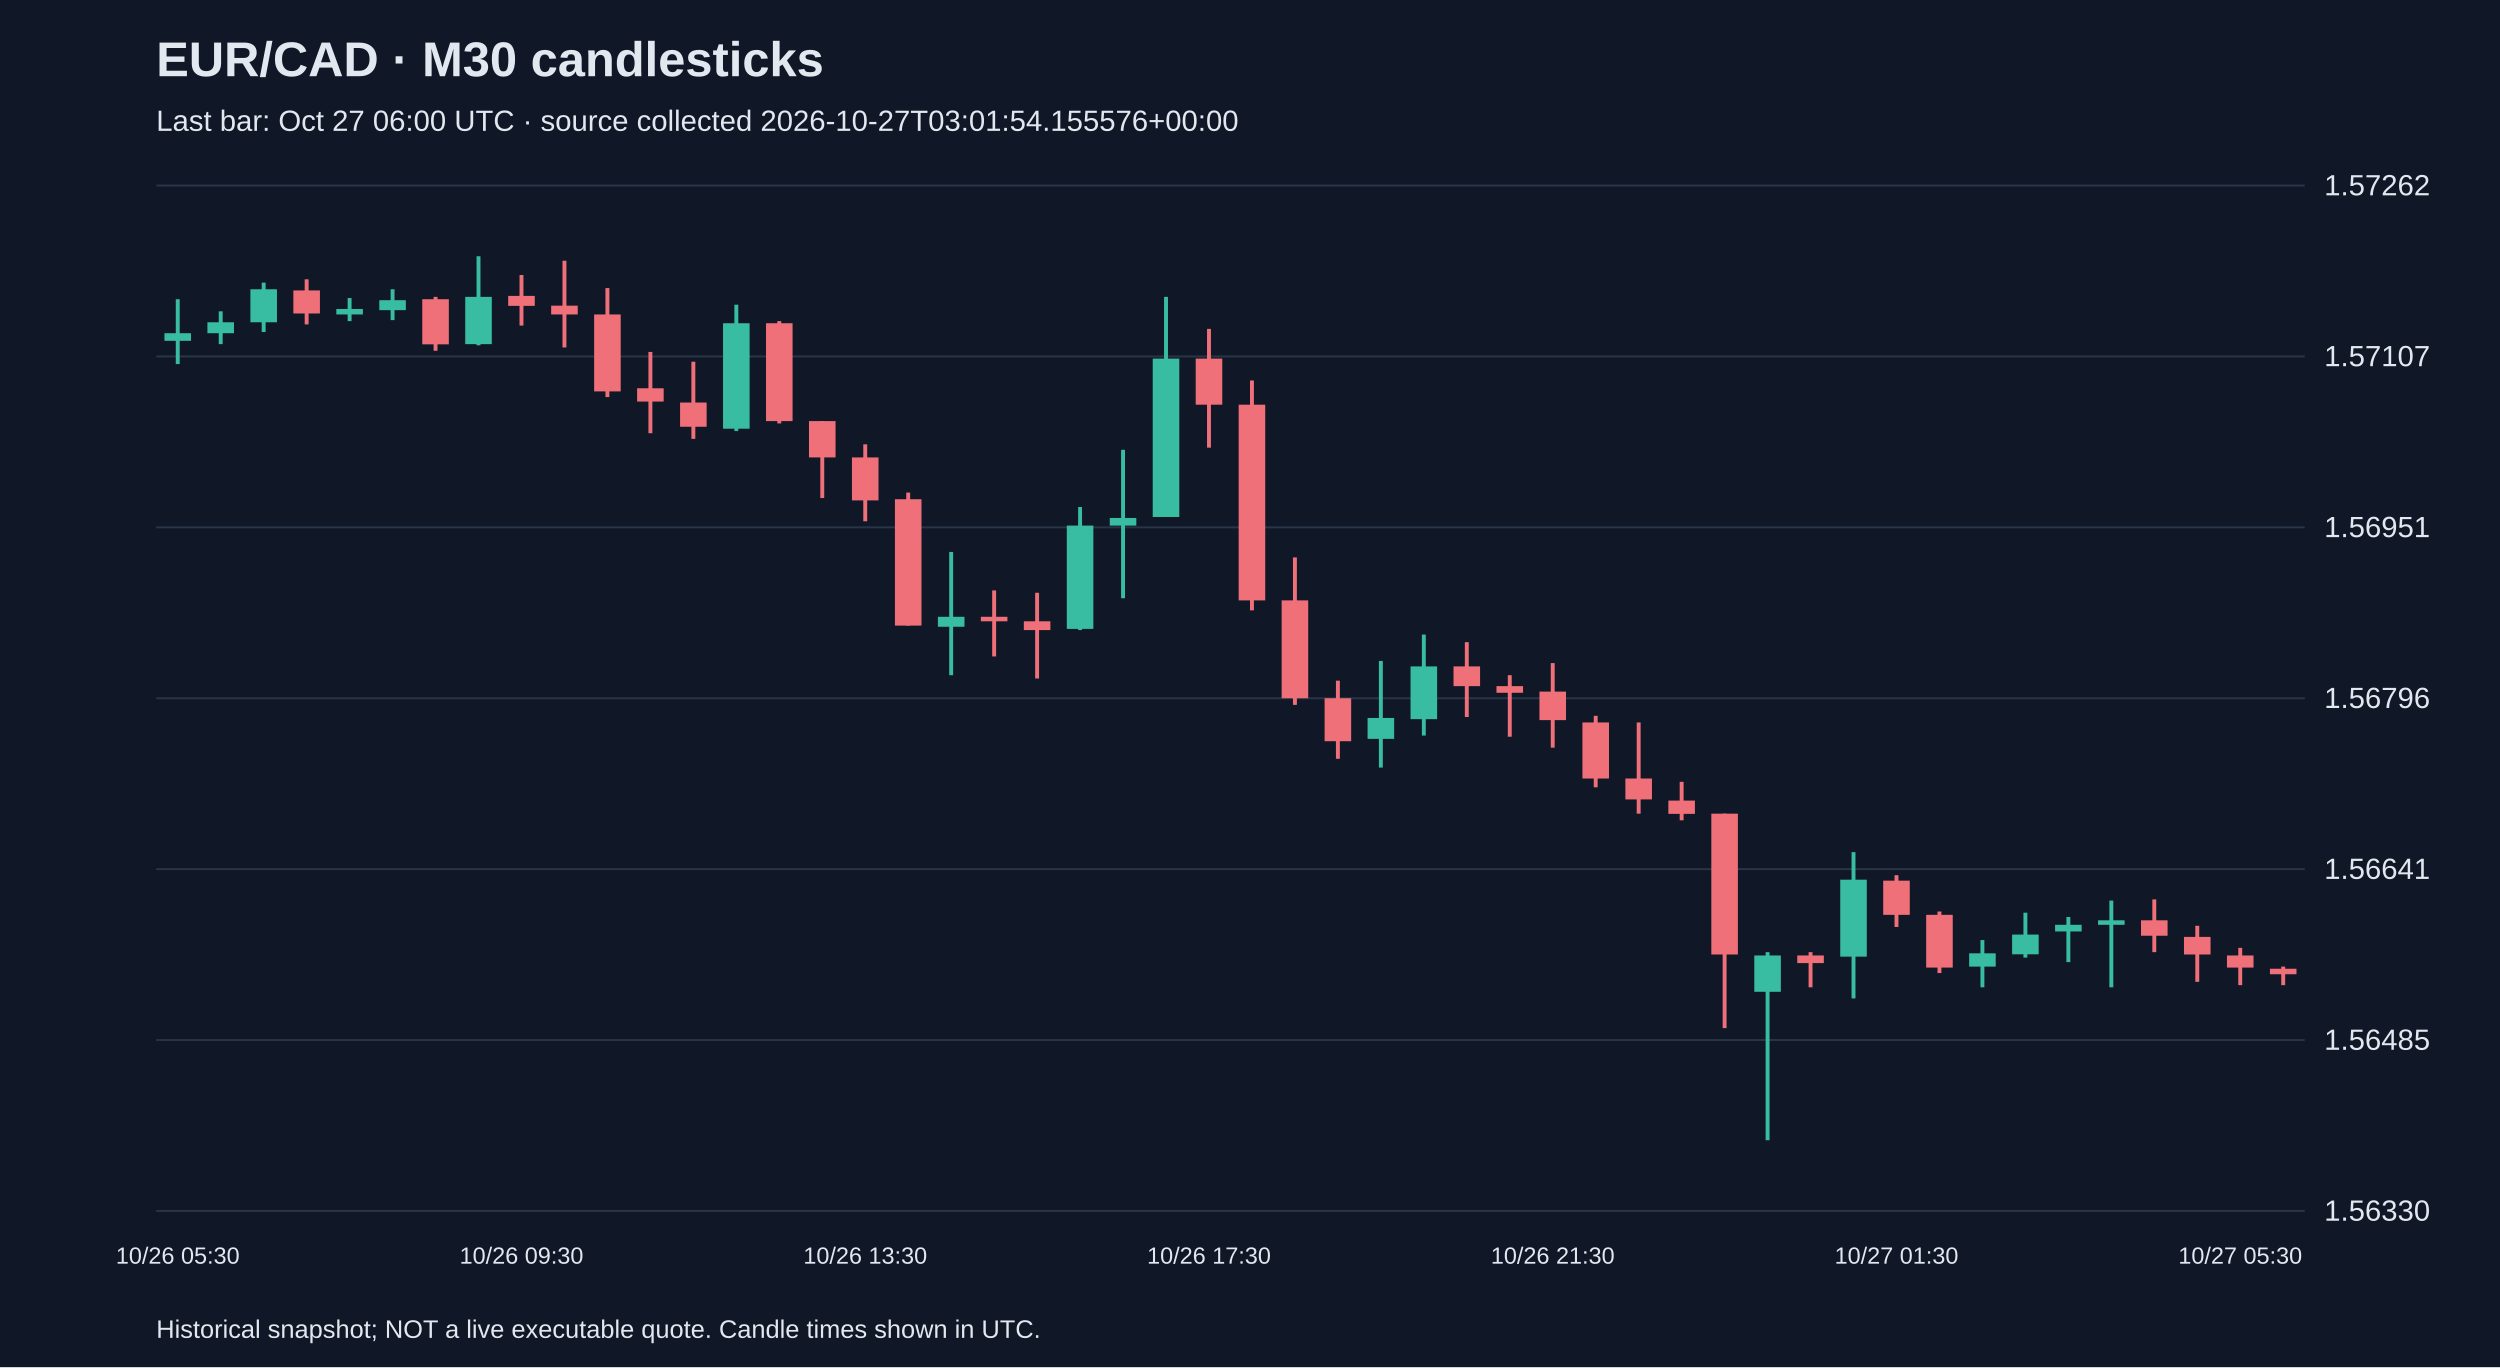
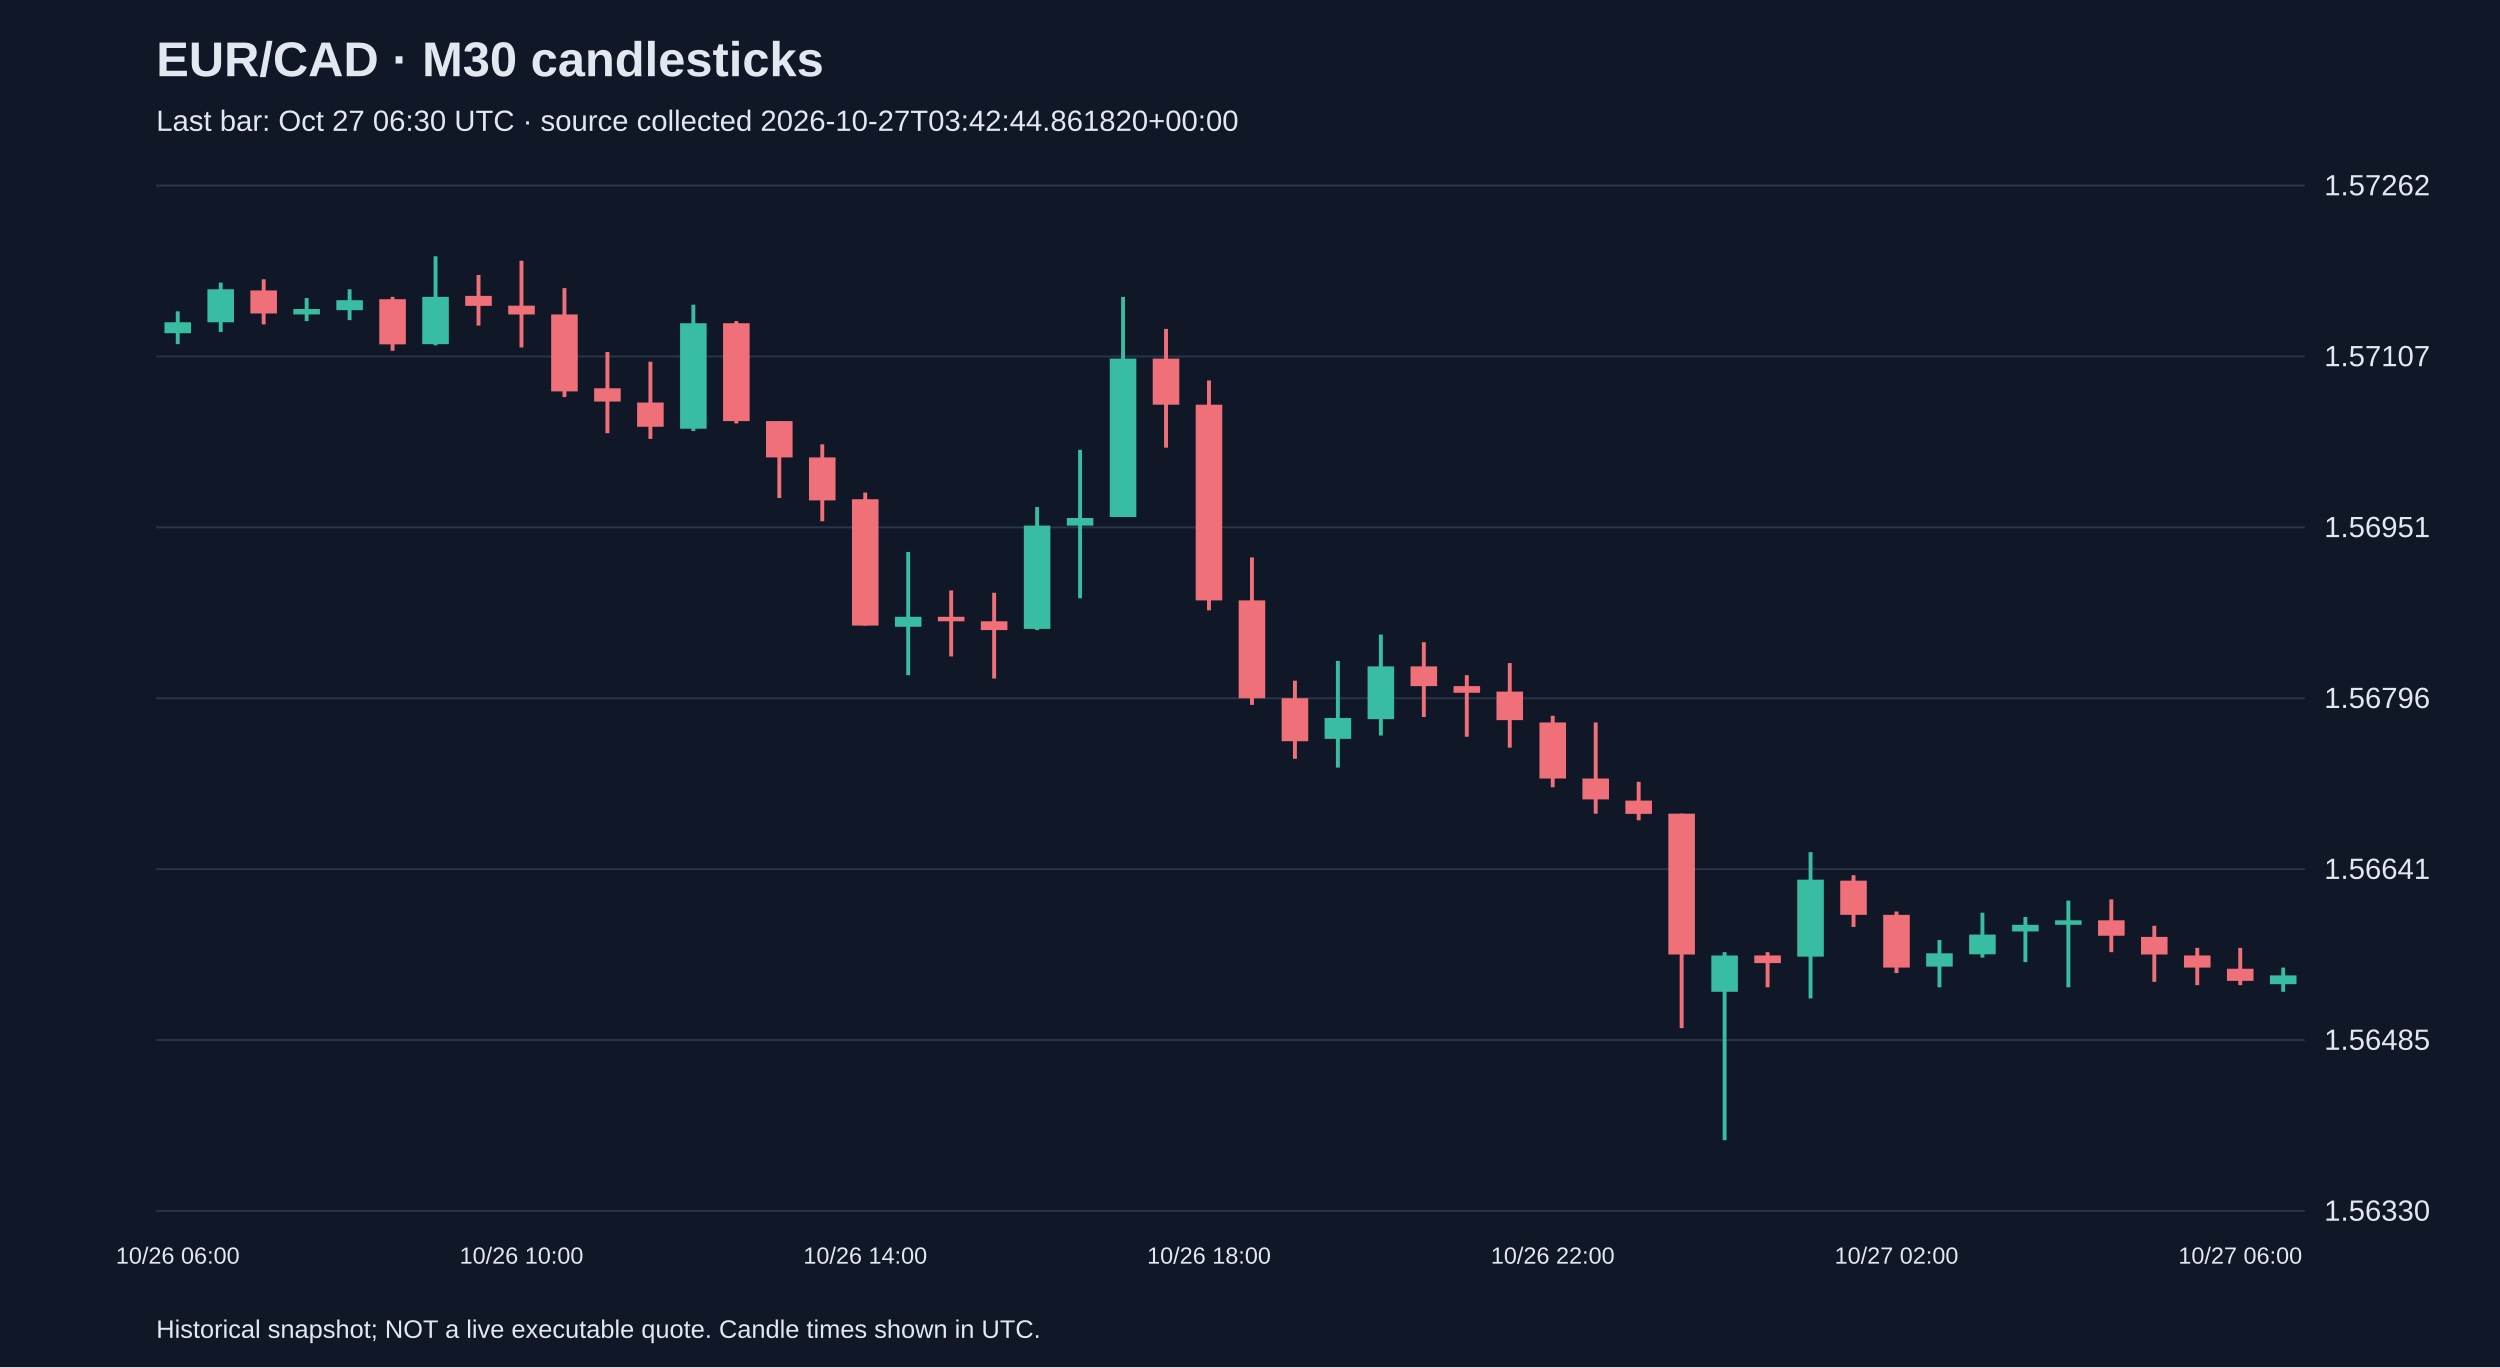
<svg xmlns="http://www.w3.org/2000/svg" viewBox="0 0 1280 700">
  <rect width="100%" height="100%" fill="#101827" />
  <style>text{font-family:Arial,sans-serif;fill:#e2e8f0}</style>
  <text x="80" y="39" font-size="25" font-weight="bold">EUR/CAD · M30 candlesticks</text>
-   <text x="80" y="67" font-size="15" fill="#a6b1c5">Last bar: Oct 27 06:00 UTC · source collected 2026-10-27T03:01:54.155576+00:00</text>
+   <text x="80" y="67" font-size="15" fill="#a6b1c5">Last bar: Oct 27 06:30 UTC · source collected 2026-10-27T03:42:44.861820+00:00</text>
  <line x1="80" y1="620.0" x2="1180" y2="620.0" stroke="#283548" />
  <text x="1190" y="625.0" font-size="15">1.56330</text>
  <line x1="80" y1="532.5" x2="1180" y2="532.5" stroke="#283548" />
  <text x="1190" y="537.5" font-size="15">1.56485</text>
  <line x1="80" y1="445.0" x2="1180" y2="445.0" stroke="#283548" />
  <text x="1190" y="450.0" font-size="15">1.56641</text>
  <line x1="80" y1="357.5" x2="1180" y2="357.5" stroke="#283548" />
  <text x="1190" y="362.5" font-size="15">1.56796</text>
  <line x1="80" y1="270.0" x2="1180" y2="270.0" stroke="#283548" />
  <text x="1190" y="275.0" font-size="15">1.56951</text>
  <line x1="80" y1="182.5" x2="1180" y2="182.5" stroke="#283548" />
  <text x="1190" y="187.5" font-size="15">1.57107</text>
  <line x1="80" y1="95.0" x2="1180" y2="95.0" stroke="#283548" />
  <text x="1190" y="100.0" font-size="15">1.57262</text>
-   <line x1="91.0" y1="153.2" x2="91.0" y2="186.4" stroke="#38bca2" stroke-width="2" />
-   <rect x="84.2" y="170.6" width="13.6" height="3.9" fill="#38bca2" />
-   <text x="91.0" y="647" text-anchor="middle" font-size="12">10/26 05:30</text>
-   <line x1="113.0" y1="159.4" x2="113.0" y2="176.2" stroke="#38bca2" stroke-width="2" />
-   <rect x="106.2" y="165.0" width="13.6" height="5.6" fill="#38bca2" />
-   <line x1="135.0" y1="144.7" x2="135.0" y2="170.0" stroke="#38bca2" stroke-width="2" />
-   <rect x="128.2" y="148.1" width="13.6" height="16.9" fill="#38bca2" />
-   <line x1="157.0" y1="143.0" x2="157.0" y2="166.1" stroke="#f07079" stroke-width="2" />
-   <rect x="150.2" y="148.7" width="13.6" height="11.8" fill="#f07079" />
-   <line x1="179.0" y1="152.6" x2="179.0" y2="164.4" stroke="#38bca2" stroke-width="2" />
-   <rect x="172.2" y="158.2" width="13.6" height="2.8" fill="#38bca2" />
-   <line x1="201.0" y1="148.1" x2="201.0" y2="163.9" stroke="#38bca2" stroke-width="2" />
-   <rect x="194.2" y="153.7" width="13.6" height="5.1" fill="#38bca2" />
-   <line x1="223.0" y1="152.0" x2="223.0" y2="179.6" stroke="#f07079" stroke-width="2" />
-   <rect x="216.2" y="153.2" width="13.6" height="23.1" fill="#f07079" />
-   <line x1="245.0" y1="131.2" x2="245.0" y2="176.8" stroke="#38bca2" stroke-width="2" />
-   <rect x="238.2" y="152.0" width="13.6" height="24.2" fill="#38bca2" />
-   <line x1="267.0" y1="140.8" x2="267.0" y2="166.7" stroke="#f07079" stroke-width="2" />
-   <rect x="260.2" y="151.5" width="13.6" height="5.1" fill="#f07079" />
-   <text x="267.0" y="647" text-anchor="middle" font-size="12">10/26 09:30</text>
-   <line x1="289.0" y1="133.5" x2="289.0" y2="177.9" stroke="#f07079" stroke-width="2" />
-   <rect x="282.2" y="156.5" width="13.6" height="4.5" fill="#f07079" />
-   <line x1="311.0" y1="147.5" x2="311.0" y2="203.3" stroke="#f07079" stroke-width="2" />
-   <rect x="304.2" y="161.0" width="13.6" height="39.4" fill="#f07079" />
-   <line x1="333.0" y1="180.2" x2="333.0" y2="221.8" stroke="#f07079" stroke-width="2" />
-   <rect x="326.2" y="198.8" width="13.6" height="6.8" fill="#f07079" />
-   <line x1="355.0" y1="185.2" x2="355.0" y2="224.7" stroke="#f07079" stroke-width="2" />
-   <rect x="348.2" y="206.1" width="13.6" height="12.4" fill="#f07079" />
-   <line x1="377.0" y1="156.0" x2="377.0" y2="220.7" stroke="#38bca2" stroke-width="2" />
-   <rect x="370.2" y="165.5" width="13.6" height="54.0" fill="#38bca2" />
-   <line x1="399.0" y1="164.4" x2="399.0" y2="216.8" stroke="#f07079" stroke-width="2" />
-   <rect x="392.2" y="165.5" width="13.6" height="50.1" fill="#f07079" />
-   <line x1="421.0" y1="215.6" x2="421.0" y2="255.0" stroke="#f07079" stroke-width="2" />
-   <rect x="414.2" y="215.6" width="13.6" height="18.6" fill="#f07079" />
-   <line x1="443.0" y1="227.5" x2="443.0" y2="266.9" stroke="#f07079" stroke-width="2" />
-   <rect x="436.2" y="234.2" width="13.6" height="22.0" fill="#f07079" />
-   <text x="443.0" y="647" text-anchor="middle" font-size="12">10/26 13:30</text>
-   <line x1="465.0" y1="252.2" x2="465.0" y2="320.3" stroke="#f07079" stroke-width="2" />
-   <rect x="458.2" y="255.6" width="13.6" height="64.7" fill="#f07079" />
-   <line x1="487.0" y1="282.6" x2="487.0" y2="345.7" stroke="#38bca2" stroke-width="2" />
-   <rect x="480.2" y="315.8" width="13.6" height="5.1" fill="#38bca2" />
-   <line x1="509.0" y1="302.3" x2="509.0" y2="336.1" stroke="#f07079" stroke-width="2" />
-   <rect x="502.2" y="315.8" width="13.6" height="2.3" fill="#f07079" />
-   <line x1="531.0" y1="303.5" x2="531.0" y2="347.4" stroke="#f07079" stroke-width="2" />
-   <rect x="524.2" y="318.1" width="13.6" height="4.5" fill="#f07079" />
-   <line x1="553.0" y1="259.6" x2="553.0" y2="322.6" stroke="#38bca2" stroke-width="2" />
-   <rect x="546.2" y="269.1" width="13.6" height="52.9" fill="#38bca2" />
-   <line x1="575.0" y1="230.3" x2="575.0" y2="306.3" stroke="#38bca2" stroke-width="2" />
-   <rect x="568.2" y="265.2" width="13.6" height="3.9" fill="#38bca2" />
-   <line x1="597.0" y1="152.0" x2="597.0" y2="264.6" stroke="#38bca2" stroke-width="2" />
-   <rect x="590.2" y="183.6" width="13.6" height="81.1" fill="#38bca2" />
-   <line x1="619.0" y1="168.4" x2="619.0" y2="229.2" stroke="#f07079" stroke-width="2" />
-   <rect x="612.2" y="183.6" width="13.6" height="23.6" fill="#f07079" />
-   <text x="619.0" y="647" text-anchor="middle" font-size="12">10/26 17:30</text>
-   <line x1="641.0" y1="194.8" x2="641.0" y2="312.5" stroke="#f07079" stroke-width="2" />
-   <rect x="634.2" y="207.2" width="13.6" height="100.2" fill="#f07079" />
-   <line x1="663.0" y1="285.4" x2="663.0" y2="360.9" stroke="#f07079" stroke-width="2" />
-   <rect x="656.2" y="307.4" width="13.6" height="50.1" fill="#f07079" />
-   <line x1="685.0" y1="348.5" x2="685.0" y2="388.5" stroke="#f07079" stroke-width="2" />
-   <rect x="678.2" y="357.5" width="13.6" height="22.0" fill="#f07079" />
-   <line x1="707.0" y1="338.4" x2="707.0" y2="393.0" stroke="#38bca2" stroke-width="2" />
-   <rect x="700.2" y="367.6" width="13.6" height="10.7" fill="#38bca2" />
-   <line x1="729.0" y1="324.9" x2="729.0" y2="376.6" stroke="#38bca2" stroke-width="2" />
-   <rect x="722.2" y="341.2" width="13.6" height="27.0" fill="#38bca2" />
-   <line x1="751.0" y1="328.8" x2="751.0" y2="367.1" stroke="#f07079" stroke-width="2" />
-   <rect x="744.2" y="341.2" width="13.6" height="10.1" fill="#f07079" />
-   <line x1="773.0" y1="345.7" x2="773.0" y2="377.2" stroke="#f07079" stroke-width="2" />
-   <rect x="766.2" y="351.3" width="13.6" height="3.4" fill="#f07079" />
-   <line x1="795.0" y1="339.5" x2="795.0" y2="382.8" stroke="#f07079" stroke-width="2" />
-   <rect x="788.2" y="354.1" width="13.6" height="14.6" fill="#f07079" />
-   <text x="795.0" y="647" text-anchor="middle" font-size="12">10/26 21:30</text>
-   <line x1="817.0" y1="366.5" x2="817.0" y2="403.1" stroke="#f07079" stroke-width="2" />
-   <rect x="810.2" y="369.9" width="13.6" height="28.7" fill="#f07079" />
-   <line x1="839.0" y1="369.9" x2="839.0" y2="416.6" stroke="#f07079" stroke-width="2" />
-   <rect x="832.2" y="398.6" width="13.6" height="10.7" fill="#f07079" />
-   <line x1="861.0" y1="400.3" x2="861.0" y2="420.0" stroke="#f07079" stroke-width="2" />
-   <rect x="854.2" y="409.9" width="13.6" height="6.8" fill="#f07079" />
-   <line x1="883.0" y1="416.6" x2="883.0" y2="526.4" stroke="#f07079" stroke-width="2" />
-   <rect x="876.2" y="416.6" width="13.6" height="72.1" fill="#f07079" />
-   <line x1="905.0" y1="487.5" x2="905.0" y2="583.8" stroke="#38bca2" stroke-width="2" />
-   <rect x="898.2" y="489.2" width="13.6" height="18.6" fill="#38bca2" />
-   <line x1="927.0" y1="487.5" x2="927.0" y2="505.5" stroke="#f07079" stroke-width="2" />
-   <rect x="920.2" y="489.2" width="13.6" height="3.9" fill="#f07079" />
-   <line x1="949.0" y1="436.3" x2="949.0" y2="511.2" stroke="#38bca2" stroke-width="2" />
-   <rect x="942.2" y="450.4" width="13.6" height="39.4" fill="#38bca2" />
-   <line x1="971.0" y1="448.1" x2="971.0" y2="474.6" stroke="#f07079" stroke-width="2" />
-   <rect x="964.2" y="450.9" width="13.6" height="17.5" fill="#f07079" />
-   <text x="971.0" y="647" text-anchor="middle" font-size="12">10/27 01:30</text>
-   <line x1="993.0" y1="466.7" x2="993.0" y2="498.2" stroke="#f07079" stroke-width="2" />
-   <rect x="986.2" y="468.4" width="13.6" height="27.0" fill="#f07079" />
-   <line x1="1015.0" y1="481.3" x2="1015.0" y2="505.5" stroke="#38bca2" stroke-width="2" />
-   <rect x="1008.2" y="488.1" width="13.6" height="6.8" fill="#38bca2" />
-   <line x1="1037.0" y1="467.3" x2="1037.0" y2="490.3" stroke="#38bca2" stroke-width="2" />
-   <rect x="1030.2" y="478.5" width="13.6" height="10.1" fill="#38bca2" />
-   <line x1="1059.0" y1="469.5" x2="1059.0" y2="492.6" stroke="#38bca2" stroke-width="2" />
-   <rect x="1052.2" y="473.5" width="13.6" height="3.4" fill="#38bca2" />
-   <line x1="1081.0" y1="461.1" x2="1081.0" y2="505.5" stroke="#38bca2" stroke-width="2" />
-   <rect x="1074.2" y="471.2" width="13.6" height="2.3" fill="#38bca2" />
-   <line x1="1103.0" y1="460.5" x2="1103.0" y2="487.5" stroke="#f07079" stroke-width="2" />
-   <rect x="1096.2" y="471.2" width="13.6" height="7.9" fill="#f07079" />
-   <line x1="1125.0" y1="474.0" x2="1125.0" y2="502.7" stroke="#f07079" stroke-width="2" />
-   <rect x="1118.2" y="479.7" width="13.6" height="9.0" fill="#f07079" />
+   <line x1="91.0" y1="159.4" x2="91.0" y2="176.2" stroke="#38bca2" stroke-width="2" />
+   <rect x="84.2" y="165.0" width="13.6" height="5.6" fill="#38bca2" />
+   <text x="91.0" y="647" text-anchor="middle" font-size="12">10/26 06:00</text>
+   <line x1="113.0" y1="144.7" x2="113.0" y2="170.0" stroke="#38bca2" stroke-width="2" />
+   <rect x="106.2" y="148.1" width="13.6" height="16.9" fill="#38bca2" />
+   <line x1="135.0" y1="143.0" x2="135.0" y2="166.1" stroke="#f07079" stroke-width="2" />
+   <rect x="128.2" y="148.7" width="13.6" height="11.8" fill="#f07079" />
+   <line x1="157.0" y1="152.6" x2="157.0" y2="164.4" stroke="#38bca2" stroke-width="2" />
+   <rect x="150.2" y="158.2" width="13.6" height="2.8" fill="#38bca2" />
+   <line x1="179.0" y1="148.1" x2="179.0" y2="163.9" stroke="#38bca2" stroke-width="2" />
+   <rect x="172.2" y="153.7" width="13.6" height="5.1" fill="#38bca2" />
+   <line x1="201.0" y1="152.0" x2="201.0" y2="179.6" stroke="#f07079" stroke-width="2" />
+   <rect x="194.2" y="153.2" width="13.6" height="23.1" fill="#f07079" />
+   <line x1="223.0" y1="131.2" x2="223.0" y2="176.8" stroke="#38bca2" stroke-width="2" />
+   <rect x="216.2" y="152.0" width="13.6" height="24.2" fill="#38bca2" />
+   <line x1="245.0" y1="140.8" x2="245.0" y2="166.7" stroke="#f07079" stroke-width="2" />
+   <rect x="238.2" y="151.5" width="13.6" height="5.1" fill="#f07079" />
+   <line x1="267.0" y1="133.5" x2="267.0" y2="177.9" stroke="#f07079" stroke-width="2" />
+   <rect x="260.2" y="156.5" width="13.6" height="4.5" fill="#f07079" />
+   <text x="267.0" y="647" text-anchor="middle" font-size="12">10/26 10:00</text>
+   <line x1="289.0" y1="147.5" x2="289.0" y2="203.3" stroke="#f07079" stroke-width="2" />
+   <rect x="282.2" y="161.0" width="13.6" height="39.4" fill="#f07079" />
+   <line x1="311.0" y1="180.2" x2="311.0" y2="221.8" stroke="#f07079" stroke-width="2" />
+   <rect x="304.2" y="198.8" width="13.6" height="6.8" fill="#f07079" />
+   <line x1="333.0" y1="185.2" x2="333.0" y2="224.7" stroke="#f07079" stroke-width="2" />
+   <rect x="326.2" y="206.1" width="13.6" height="12.4" fill="#f07079" />
+   <line x1="355.0" y1="156.0" x2="355.0" y2="220.7" stroke="#38bca2" stroke-width="2" />
+   <rect x="348.2" y="165.5" width="13.6" height="54.0" fill="#38bca2" />
+   <line x1="377.0" y1="164.4" x2="377.0" y2="216.8" stroke="#f07079" stroke-width="2" />
+   <rect x="370.2" y="165.5" width="13.6" height="50.1" fill="#f07079" />
+   <line x1="399.0" y1="215.6" x2="399.0" y2="255.0" stroke="#f07079" stroke-width="2" />
+   <rect x="392.2" y="215.6" width="13.6" height="18.6" fill="#f07079" />
+   <line x1="421.0" y1="227.5" x2="421.0" y2="266.9" stroke="#f07079" stroke-width="2" />
+   <rect x="414.2" y="234.2" width="13.6" height="22.0" fill="#f07079" />
+   <line x1="443.0" y1="252.2" x2="443.0" y2="320.3" stroke="#f07079" stroke-width="2" />
+   <rect x="436.2" y="255.6" width="13.6" height="64.7" fill="#f07079" />
+   <text x="443.0" y="647" text-anchor="middle" font-size="12">10/26 14:00</text>
+   <line x1="465.0" y1="282.6" x2="465.0" y2="345.7" stroke="#38bca2" stroke-width="2" />
+   <rect x="458.2" y="315.8" width="13.6" height="5.1" fill="#38bca2" />
+   <line x1="487.0" y1="302.3" x2="487.0" y2="336.1" stroke="#f07079" stroke-width="2" />
+   <rect x="480.2" y="315.8" width="13.6" height="2.3" fill="#f07079" />
+   <line x1="509.0" y1="303.5" x2="509.0" y2="347.4" stroke="#f07079" stroke-width="2" />
+   <rect x="502.2" y="318.1" width="13.6" height="4.5" fill="#f07079" />
+   <line x1="531.0" y1="259.6" x2="531.0" y2="322.6" stroke="#38bca2" stroke-width="2" />
+   <rect x="524.2" y="269.1" width="13.6" height="52.9" fill="#38bca2" />
+   <line x1="553.0" y1="230.3" x2="553.0" y2="306.3" stroke="#38bca2" stroke-width="2" />
+   <rect x="546.2" y="265.2" width="13.6" height="3.9" fill="#38bca2" />
+   <line x1="575.0" y1="152.0" x2="575.0" y2="264.6" stroke="#38bca2" stroke-width="2" />
+   <rect x="568.2" y="183.6" width="13.6" height="81.1" fill="#38bca2" />
+   <line x1="597.0" y1="168.4" x2="597.0" y2="229.2" stroke="#f07079" stroke-width="2" />
+   <rect x="590.2" y="183.6" width="13.6" height="23.6" fill="#f07079" />
+   <line x1="619.0" y1="194.8" x2="619.0" y2="312.5" stroke="#f07079" stroke-width="2" />
+   <rect x="612.2" y="207.2" width="13.6" height="100.2" fill="#f07079" />
+   <text x="619.0" y="647" text-anchor="middle" font-size="12">10/26 18:00</text>
+   <line x1="641.0" y1="285.4" x2="641.0" y2="360.9" stroke="#f07079" stroke-width="2" />
+   <rect x="634.2" y="307.4" width="13.6" height="50.1" fill="#f07079" />
+   <line x1="663.0" y1="348.5" x2="663.0" y2="388.5" stroke="#f07079" stroke-width="2" />
+   <rect x="656.2" y="357.5" width="13.6" height="22.0" fill="#f07079" />
+   <line x1="685.0" y1="338.4" x2="685.0" y2="393.0" stroke="#38bca2" stroke-width="2" />
+   <rect x="678.2" y="367.6" width="13.6" height="10.7" fill="#38bca2" />
+   <line x1="707.0" y1="324.9" x2="707.0" y2="376.6" stroke="#38bca2" stroke-width="2" />
+   <rect x="700.2" y="341.2" width="13.6" height="27.0" fill="#38bca2" />
+   <line x1="729.0" y1="328.8" x2="729.0" y2="367.1" stroke="#f07079" stroke-width="2" />
+   <rect x="722.2" y="341.2" width="13.6" height="10.1" fill="#f07079" />
+   <line x1="751.0" y1="345.7" x2="751.0" y2="377.2" stroke="#f07079" stroke-width="2" />
+   <rect x="744.2" y="351.3" width="13.6" height="3.4" fill="#f07079" />
+   <line x1="773.0" y1="339.5" x2="773.0" y2="382.8" stroke="#f07079" stroke-width="2" />
+   <rect x="766.2" y="354.1" width="13.6" height="14.6" fill="#f07079" />
+   <line x1="795.0" y1="366.5" x2="795.0" y2="403.1" stroke="#f07079" stroke-width="2" />
+   <rect x="788.2" y="369.9" width="13.6" height="28.7" fill="#f07079" />
+   <text x="795.0" y="647" text-anchor="middle" font-size="12">10/26 22:00</text>
+   <line x1="817.0" y1="369.9" x2="817.0" y2="416.6" stroke="#f07079" stroke-width="2" />
+   <rect x="810.2" y="398.6" width="13.6" height="10.7" fill="#f07079" />
+   <line x1="839.0" y1="400.3" x2="839.0" y2="420.0" stroke="#f07079" stroke-width="2" />
+   <rect x="832.2" y="409.9" width="13.6" height="6.8" fill="#f07079" />
+   <line x1="861.0" y1="416.6" x2="861.0" y2="526.4" stroke="#f07079" stroke-width="2" />
+   <rect x="854.2" y="416.6" width="13.6" height="72.1" fill="#f07079" />
+   <line x1="883.0" y1="487.5" x2="883.0" y2="583.8" stroke="#38bca2" stroke-width="2" />
+   <rect x="876.2" y="489.2" width="13.6" height="18.6" fill="#38bca2" />
+   <line x1="905.0" y1="487.5" x2="905.0" y2="505.5" stroke="#f07079" stroke-width="2" />
+   <rect x="898.2" y="489.2" width="13.6" height="3.9" fill="#f07079" />
+   <line x1="927.0" y1="436.3" x2="927.0" y2="511.2" stroke="#38bca2" stroke-width="2" />
+   <rect x="920.2" y="450.4" width="13.6" height="39.4" fill="#38bca2" />
+   <line x1="949.0" y1="448.1" x2="949.0" y2="474.6" stroke="#f07079" stroke-width="2" />
+   <rect x="942.2" y="450.9" width="13.6" height="17.5" fill="#f07079" />
+   <line x1="971.0" y1="466.7" x2="971.0" y2="498.2" stroke="#f07079" stroke-width="2" />
+   <rect x="964.2" y="468.4" width="13.6" height="27.0" fill="#f07079" />
+   <text x="971.0" y="647" text-anchor="middle" font-size="12">10/27 02:00</text>
+   <line x1="993.0" y1="481.3" x2="993.0" y2="505.5" stroke="#38bca2" stroke-width="2" />
+   <rect x="986.2" y="488.1" width="13.6" height="6.8" fill="#38bca2" />
+   <line x1="1015.0" y1="467.3" x2="1015.0" y2="490.3" stroke="#38bca2" stroke-width="2" />
+   <rect x="1008.2" y="478.5" width="13.6" height="10.1" fill="#38bca2" />
+   <line x1="1037.0" y1="469.5" x2="1037.0" y2="492.6" stroke="#38bca2" stroke-width="2" />
+   <rect x="1030.2" y="473.5" width="13.6" height="3.4" fill="#38bca2" />
+   <line x1="1059.0" y1="461.1" x2="1059.0" y2="505.5" stroke="#38bca2" stroke-width="2" />
+   <rect x="1052.2" y="471.2" width="13.6" height="2.3" fill="#38bca2" />
+   <line x1="1081.0" y1="460.5" x2="1081.0" y2="487.5" stroke="#f07079" stroke-width="2" />
+   <rect x="1074.2" y="471.2" width="13.6" height="7.9" fill="#f07079" />
+   <line x1="1103.0" y1="474.0" x2="1103.0" y2="502.7" stroke="#f07079" stroke-width="2" />
+   <rect x="1096.2" y="479.7" width="13.6" height="9.0" fill="#f07079" />
+   <line x1="1125.0" y1="485.3" x2="1125.0" y2="504.4" stroke="#f07079" stroke-width="2" />
+   <rect x="1118.2" y="489.2" width="13.6" height="6.2" fill="#f07079" />
  <line x1="1147.0" y1="485.3" x2="1147.0" y2="504.4" stroke="#f07079" stroke-width="2" />
-   <rect x="1140.2" y="489.2" width="13.6" height="6.2" fill="#f07079" />
-   <text x="1147.0" y="647" text-anchor="middle" font-size="12">10/27 05:30</text>
-   <line x1="1169.0" y1="494.9" x2="1169.0" y2="504.4" stroke="#f07079" stroke-width="2" />
-   <rect x="1162.2" y="496.0" width="13.6" height="2.8" fill="#f07079" />
+   <rect x="1140.2" y="496.0" width="13.6" height="6.2" fill="#f07079" />
+   <text x="1147.0" y="647" text-anchor="middle" font-size="12">10/27 06:00</text>
+   <line x1="1169.0" y1="495.4" x2="1169.0" y2="507.8" stroke="#38bca2" stroke-width="2" />
+   <rect x="1162.2" y="499.4" width="13.6" height="4.5" fill="#38bca2" />
  <text x="80" y="685" font-size="13">Historical snapshot; NOT a live executable quote. Candle times shown in UTC.</text>
</svg>
